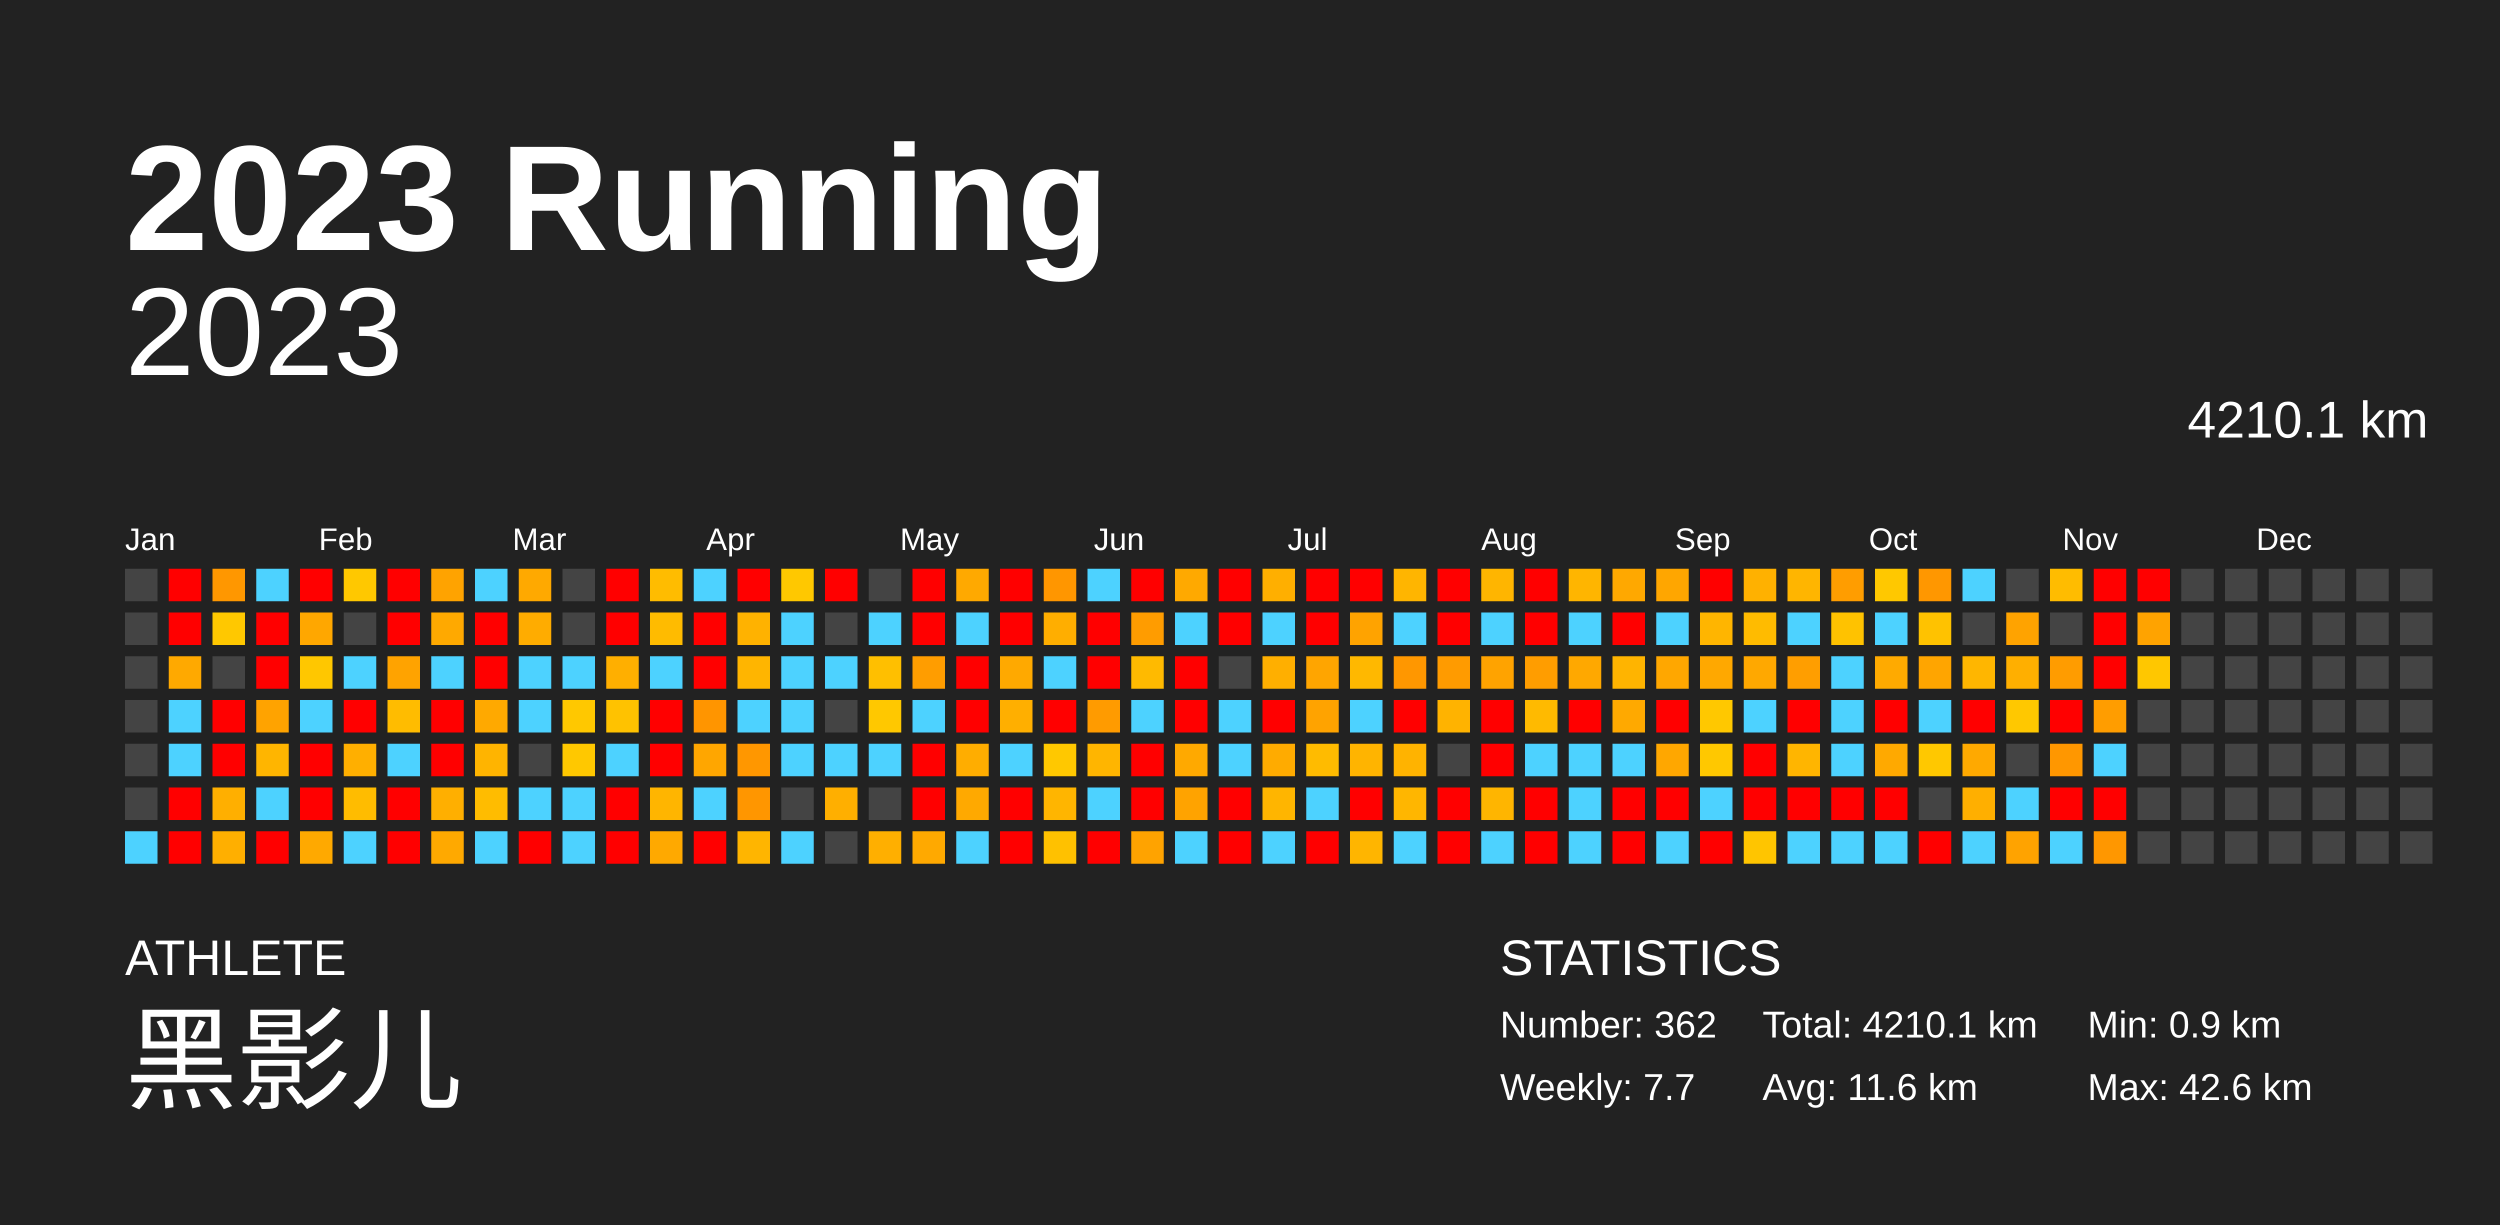
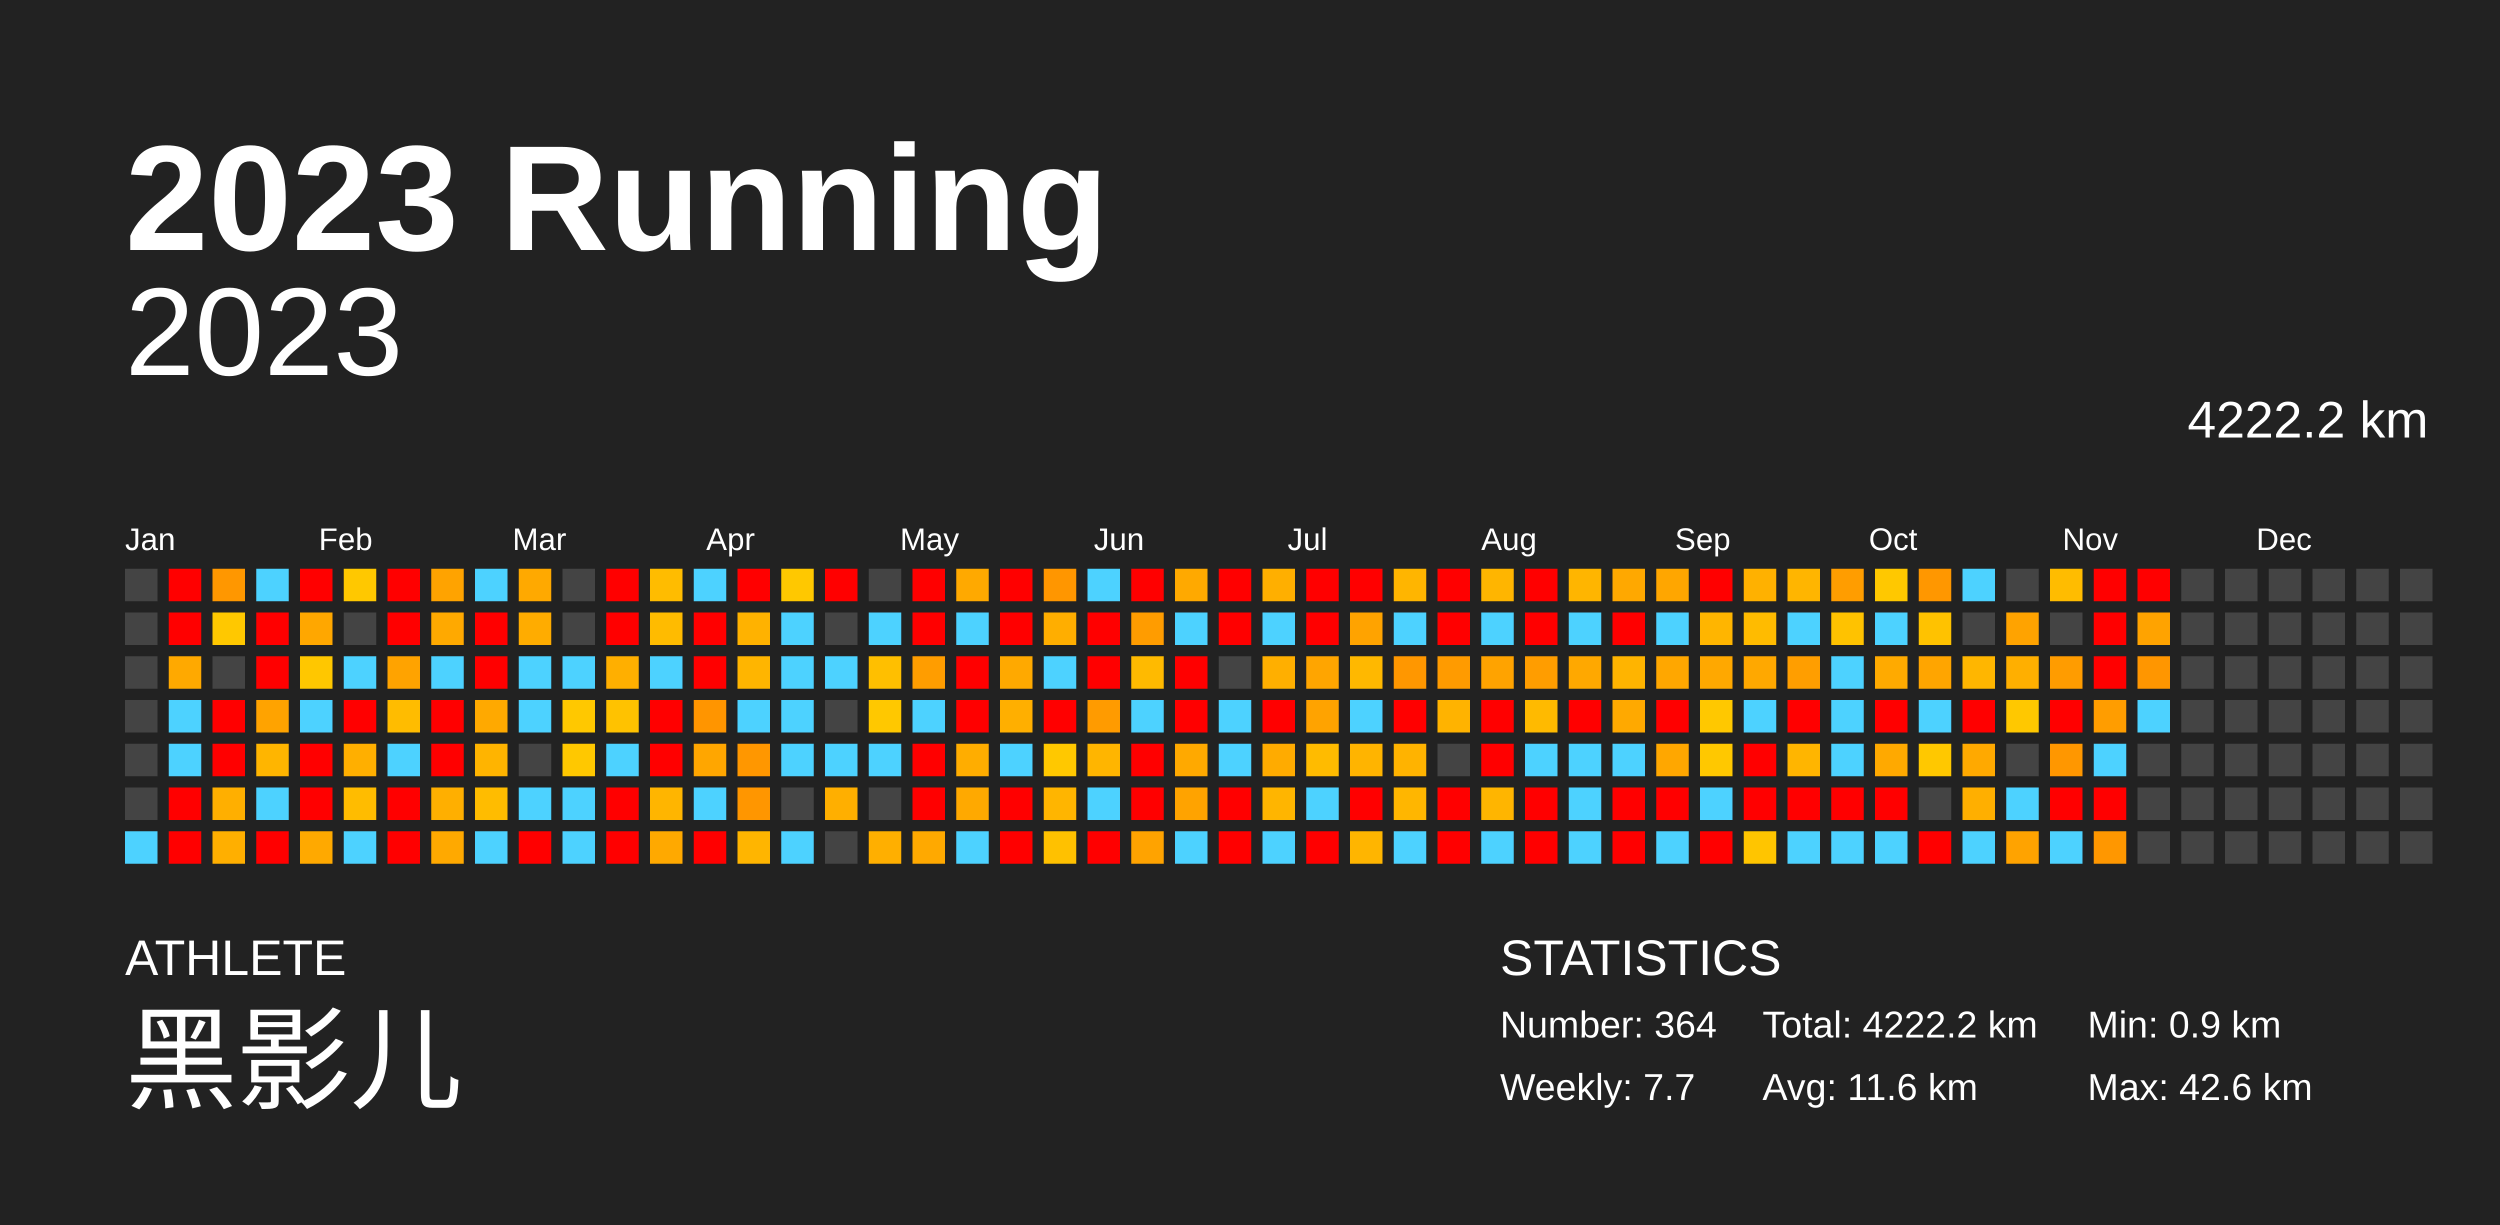
<svg xmlns="http://www.w3.org/2000/svg" baseProfile="full" height="98mm" version="1.1" viewBox="0,0,200,98" width="200mm">
  <defs />
  <rect fill="#222222" height="98" width="200" x="0" y="0" />
  <text fill="#FFFFFF" style="font-size:12px; font-family:Arial; font-weight:bold;" x="10" y="20">2023 Running</text>
  <text fill="#FFFFFF" style="font-size:4px; font-family:Arial" x="10" y="78">ATHLETE</text>
  <text fill="#FFFFFF" style="font-size:9px; font-family:Arial" x="10" y="88">黑影儿</text>
  <text fill="#FFFFFF" style="font-size:4px; font-family:Arial" x="120" y="78">STATISTICS</text>
-   <text fill="#FFFFFF" style="font-size:3px; font-family:Arial" x="120" y="83">Number: 362</text>
+   <text fill="#FFFFFF" style="font-size:3px; font-family:Arial" x="120" y="83">Number: 364</text>
  <text fill="#FFFFFF" style="font-size:3px; font-family:Arial" x="120" y="88">Weekly: 7.7</text>
-   <text fill="#FFFFFF" style="font-size:3px; font-family:Arial" x="141" y="83">Total: 4210.1 km</text>
+   <text fill="#FFFFFF" style="font-size:3px; font-family:Arial" x="141" y="83">Total: 4222.2 km</text>
  <text fill="#FFFFFF" style="font-size:3px; font-family:Arial" x="141" y="88">Avg: 11.6 km</text>
  <text fill="#FFFFFF" style="font-size:3px; font-family:Arial" x="167" y="83">Min: 0.9 km</text>
  <text fill="#FFFFFF" style="font-size:3px; font-family:Arial" x="167" y="88">Max: 42.6 km</text>
  <text alignment-baseline="hanging" fill="#FFFFFF" style="font-size:10.0px; font-family:Arial;" x="10" y="30">2023</text>
-   <text alignment-baseline="hanging" fill="#FFFFFF" style="font-size:4.125px; font-family:Arial;" x="175" y="35">4210.1 km</text>
+   <text alignment-baseline="hanging" fill="#FFFFFF" style="font-size:4.125px; font-family:Arial;" x="175" y="35">4222.2 km</text>
  <text fill="#FFFFFF" style="font-size:2.5px; font-family:Arial" x="10.0" y="44">Jan</text>
  <text fill="#FFFFFF" style="font-size:2.5px; font-family:Arial" x="25.5" y="44">Feb</text>
  <text fill="#FFFFFF" style="font-size:2.5px; font-family:Arial" x="41.0" y="44">Mar</text>
  <text fill="#FFFFFF" style="font-size:2.5px; font-family:Arial" x="56.5" y="44">Apr</text>
  <text fill="#FFFFFF" style="font-size:2.5px; font-family:Arial" x="72.0" y="44">May</text>
  <text fill="#FFFFFF" style="font-size:2.5px; font-family:Arial" x="87.5" y="44">Jun</text>
  <text fill="#FFFFFF" style="font-size:2.5px; font-family:Arial" x="103.0" y="44">Jul</text>
  <text fill="#FFFFFF" style="font-size:2.5px; font-family:Arial" x="118.5" y="44">Aug</text>
  <text fill="#FFFFFF" style="font-size:2.5px; font-family:Arial" x="134.0" y="44">Sep</text>
  <text fill="#FFFFFF" style="font-size:2.5px; font-family:Arial" x="149.5" y="44">Oct</text>
  <text fill="#FFFFFF" style="font-size:2.5px; font-family:Arial" x="165.0" y="44">Nov</text>
  <text fill="#FFFFFF" style="font-size:2.5px; font-family:Arial" x="180.5" y="44">Dec</text>
  <rect fill="#444444" height="2.6" width="2.6" x="10.0" y="45.5" />
  <rect fill="#444444" height="2.6" width="2.6" x="10.0" y="49.0" />
  <rect fill="#444444" height="2.6" width="2.6" x="10.0" y="52.5" />
  <rect fill="#444444" height="2.6" width="2.6" x="10.0" y="56.0" />
  <rect fill="#444444" height="2.6" width="2.6" x="10.0" y="59.5" />
  <rect fill="#444444" height="2.6" width="2.6" x="10.0" y="63.0" />
  <rect fill="#4dd2ff" height="2.6" width="2.6" x="10.0" y="66.5" />
  <rect fill="red" height="2.6" width="2.6" x="13.5" y="45.5" />
  <rect fill="red" height="2.6" width="2.6" x="13.5" y="49.0" />
  <rect fill="#ffa900" height="2.6" width="2.6" x="13.5" y="52.5" />
  <rect fill="#4dd2ff" height="2.6" width="2.6" x="13.5" y="56.0" />
  <rect fill="#4dd2ff" height="2.6" width="2.6" x="13.5" y="59.5" />
  <rect fill="red" height="2.6" width="2.6" x="13.5" y="63.0" />
  <rect fill="red" height="2.6" width="2.6" x="13.5" y="66.5" />
  <rect fill="#ff9700" height="2.6" width="2.6" x="17.0" y="45.5" />
  <rect fill="#ffc800" height="2.6" width="2.6" x="17.0" y="49.0" />
  <rect fill="#444444" height="2.6" width="2.6" x="17.0" y="52.5" />
  <rect fill="red" height="2.6" width="2.6" x="17.0" y="56.0" />
  <rect fill="red" height="2.6" width="2.6" x="17.0" y="59.5" />
  <rect fill="#ffaf00" height="2.6" width="2.6" x="17.0" y="63.0" />
  <rect fill="#ffaf00" height="2.6" width="2.6" x="17.0" y="66.5" />
  <rect fill="#4dd2ff" height="2.6" width="2.6" x="20.5" y="45.5" />
  <rect fill="red" height="2.6" width="2.6" x="20.5" y="49.0" />
  <rect fill="red" height="2.6" width="2.6" x="20.5" y="52.5" />
  <rect fill="#ffa300" height="2.6" width="2.6" x="20.5" y="56.0" />
  <rect fill="#ffb500" height="2.6" width="2.6" x="20.5" y="59.5" />
  <rect fill="#4dd2ff" height="2.6" width="2.6" x="20.5" y="63.0" />
  <rect fill="red" height="2.6" width="2.6" x="20.5" y="66.5" />
  <rect fill="red" height="2.6" width="2.6" x="24.0" y="45.5" />
  <rect fill="#ffa700" height="2.6" width="2.6" x="24.0" y="49.0" />
  <rect fill="#ffc700" height="2.6" width="2.6" x="24.0" y="52.5" />
  <rect fill="#4dd2ff" height="2.6" width="2.6" x="24.0" y="56.0" />
  <rect fill="red" height="2.6" width="2.6" x="24.0" y="59.5" />
  <rect fill="red" height="2.6" width="2.6" x="24.0" y="63.0" />
  <rect fill="#ffa900" height="2.6" width="2.6" x="24.0" y="66.5" />
  <rect fill="#ffc800" height="2.6" width="2.6" x="27.5" y="45.5" />
  <rect fill="#444444" height="2.6" width="2.6" x="27.5" y="49.0" />
  <rect fill="#4dd2ff" height="2.6" width="2.6" x="27.5" y="52.5" />
  <rect fill="red" height="2.6" width="2.6" x="27.5" y="56.0" />
  <rect fill="#ffaf00" height="2.6" width="2.6" x="27.5" y="59.5" />
  <rect fill="#ffbc00" height="2.6" width="2.6" x="27.5" y="63.0" />
  <rect fill="#4dd2ff" height="2.6" width="2.6" x="27.5" y="66.5" />
  <rect fill="red" height="2.6" width="2.6" x="31.0" y="45.5" />
  <rect fill="red" height="2.6" width="2.6" x="31.0" y="49.0" />
  <rect fill="#ffa300" height="2.6" width="2.6" x="31.0" y="52.5" />
  <rect fill="#ffbc00" height="2.6" width="2.6" x="31.0" y="56.0" />
  <rect fill="#4dd2ff" height="2.6" width="2.6" x="31.0" y="59.5" />
  <rect fill="red" height="2.6" width="2.6" x="31.0" y="63.0" />
  <rect fill="red" height="2.6" width="2.6" x="31.0" y="66.5" />
  <rect fill="#ffa300" height="2.6" width="2.6" x="34.5" y="45.5" />
  <rect fill="#ffa900" height="2.6" width="2.6" x="34.5" y="49.0" />
  <rect fill="#4dd2ff" height="2.6" width="2.6" x="34.5" y="52.5" />
  <rect fill="red" height="2.6" width="2.6" x="34.5" y="56.0" />
  <rect fill="red" height="2.6" width="2.6" x="34.5" y="59.5" />
  <rect fill="#ffaf00" height="2.6" width="2.6" x="34.5" y="63.0" />
  <rect fill="#ffa900" height="2.6" width="2.6" x="34.5" y="66.5" />
  <rect fill="#4dd2ff" height="2.6" width="2.6" x="38.0" y="45.5" />
  <rect fill="red" height="2.6" width="2.6" x="38.0" y="49.0" />
  <rect fill="red" height="2.6" width="2.6" x="38.0" y="52.5" />
  <rect fill="#ffa900" height="2.6" width="2.6" x="38.0" y="56.0" />
  <rect fill="#ffb400" height="2.6" width="2.6" x="38.0" y="59.5" />
  <rect fill="#ffbc00" height="2.6" width="2.6" x="38.0" y="63.0" />
  <rect fill="#4dd2ff" height="2.6" width="2.6" x="38.0" y="66.5" />
  <rect fill="#ffa900" height="2.6" width="2.6" x="41.5" y="45.5" />
  <rect fill="#ffac00" height="2.6" width="2.6" x="41.5" y="49.0" />
  <rect fill="#4dd2ff" height="2.6" width="2.6" x="41.5" y="52.5" />
  <rect fill="#4dd2ff" height="2.6" width="2.6" x="41.5" y="56.0" />
  <rect fill="#444444" height="2.6" width="2.6" x="41.5" y="59.5" />
  <rect fill="#4dd2ff" height="2.6" width="2.6" x="41.5" y="63.0" />
  <rect fill="red" height="2.6" width="2.6" x="41.5" y="66.5" />
  <rect fill="#444444" height="2.6" width="2.6" x="45.0" y="45.5" />
  <rect fill="#444444" height="2.6" width="2.6" x="45.0" y="49.0" />
  <rect fill="#4dd2ff" height="2.6" width="2.6" x="45.0" y="52.5" />
  <rect fill="#ffc800" height="2.6" width="2.6" x="45.0" y="56.0" />
  <rect fill="#ffc800" height="2.6" width="2.6" x="45.0" y="59.5" />
  <rect fill="#4dd2ff" height="2.6" width="2.6" x="45.0" y="63.0" />
  <rect fill="#4dd2ff" height="2.6" width="2.6" x="45.0" y="66.5" />
  <rect fill="red" height="2.6" width="2.6" x="48.5" y="45.5" />
  <rect fill="red" height="2.6" width="2.6" x="48.5" y="49.0" />
  <rect fill="#ffaf00" height="2.6" width="2.6" x="48.5" y="52.5" />
  <rect fill="#ffc200" height="2.6" width="2.6" x="48.5" y="56.0" />
  <rect fill="#4dd2ff" height="2.6" width="2.6" x="48.5" y="59.5" />
  <rect fill="red" height="2.6" width="2.6" x="48.5" y="63.0" />
  <rect fill="red" height="2.6" width="2.6" x="48.5" y="66.5" />
  <rect fill="#ffbc00" height="2.6" width="2.6" x="52.0" y="45.5" />
  <rect fill="#ffbb00" height="2.6" width="2.6" x="52.0" y="49.0" />
  <rect fill="#4dd2ff" height="2.6" width="2.6" x="52.0" y="52.5" />
  <rect fill="red" height="2.6" width="2.6" x="52.0" y="56.0" />
  <rect fill="red" height="2.6" width="2.6" x="52.0" y="59.5" />
  <rect fill="#ffb500" height="2.6" width="2.6" x="52.0" y="63.0" />
  <rect fill="#ffa900" height="2.6" width="2.6" x="52.0" y="66.5" />
  <rect fill="#4dd2ff" height="2.6" width="2.6" x="55.5" y="45.5" />
  <rect fill="red" height="2.6" width="2.6" x="55.5" y="49.0" />
  <rect fill="red" height="2.6" width="2.6" x="55.5" y="52.5" />
  <rect fill="#ff9500" height="2.6" width="2.6" x="55.5" y="56.0" />
  <rect fill="#ffa600" height="2.6" width="2.6" x="55.5" y="59.5" />
  <rect fill="#4dd2ff" height="2.6" width="2.6" x="55.5" y="63.0" />
  <rect fill="red" height="2.6" width="2.6" x="55.5" y="66.5" />
  <rect fill="red" height="2.6" width="2.6" x="59.0" y="45.5" />
  <rect fill="#ffb200" height="2.6" width="2.6" x="59.0" y="49.0" />
  <rect fill="#ffb500" height="2.6" width="2.6" x="59.0" y="52.5" />
  <rect fill="#4dd2ff" height="2.6" width="2.6" x="59.0" y="56.0" />
  <rect fill="#ff9700" height="2.6" width="2.6" x="59.0" y="59.5" />
  <rect fill="#ff9600" height="2.6" width="2.6" x="59.0" y="63.0" />
  <rect fill="#ffb500" height="2.6" width="2.6" x="59.0" y="66.5" />
  <rect fill="#ffc800" height="2.6" width="2.6" x="62.5" y="45.5" />
  <rect fill="#4dd2ff" height="2.6" width="2.6" x="62.5" y="49.0" />
  <rect fill="#4dd2ff" height="2.6" width="2.6" x="62.5" y="52.5" />
  <rect fill="#4dd2ff" height="2.6" width="2.6" x="62.5" y="56.0" />
  <rect fill="#4dd2ff" height="2.6" width="2.6" x="62.5" y="59.5" />
  <rect fill="#444444" height="2.6" width="2.6" x="62.5" y="63.0" />
  <rect fill="#4dd2ff" height="2.6" width="2.6" x="62.5" y="66.5" />
  <rect fill="red" height="2.6" width="2.6" x="66.0" y="45.5" />
  <rect fill="#444444" height="2.6" width="2.6" x="66.0" y="49.0" />
  <rect fill="#4dd2ff" height="2.6" width="2.6" x="66.0" y="52.5" />
  <rect fill="#444444" height="2.6" width="2.6" x="66.0" y="56.0" />
  <rect fill="#4dd2ff" height="2.6" width="2.6" x="66.0" y="59.5" />
  <rect fill="#ffaf00" height="2.6" width="2.6" x="66.0" y="63.0" />
  <rect fill="#444444" height="2.6" width="2.6" x="66.0" y="66.5" />
  <rect fill="#444444" height="2.6" width="2.6" x="69.5" y="45.5" />
  <rect fill="#4dd2ff" height="2.6" width="2.6" x="69.5" y="49.0" />
  <rect fill="#ffbf00" height="2.6" width="2.6" x="69.5" y="52.5" />
  <rect fill="#ffc800" height="2.6" width="2.6" x="69.5" y="56.0" />
  <rect fill="#4dd2ff" height="2.6" width="2.6" x="69.5" y="59.5" />
  <rect fill="#444444" height="2.6" width="2.6" x="69.5" y="63.0" />
  <rect fill="#ffaf00" height="2.6" width="2.6" x="69.5" y="66.5" />
  <rect fill="red" height="2.6" width="2.6" x="73.0" y="45.5" />
  <rect fill="red" height="2.6" width="2.6" x="73.0" y="49.0" />
  <rect fill="#ff9d00" height="2.6" width="2.6" x="73.0" y="52.5" />
  <rect fill="#4dd2ff" height="2.6" width="2.6" x="73.0" y="56.0" />
  <rect fill="red" height="2.6" width="2.6" x="73.0" y="59.5" />
  <rect fill="red" height="2.6" width="2.6" x="73.0" y="63.0" />
  <rect fill="#ffa900" height="2.6" width="2.6" x="73.0" y="66.5" />
  <rect fill="#ffa900" height="2.6" width="2.6" x="76.5" y="45.5" />
  <rect fill="#4dd2ff" height="2.6" width="2.6" x="76.5" y="49.0" />
  <rect fill="red" height="2.6" width="2.6" x="76.5" y="52.5" />
  <rect fill="red" height="2.6" width="2.6" x="76.5" y="56.0" />
  <rect fill="#ffad00" height="2.6" width="2.6" x="76.5" y="59.5" />
  <rect fill="#ffa900" height="2.6" width="2.6" x="76.5" y="63.0" />
  <rect fill="#4dd2ff" height="2.6" width="2.6" x="76.5" y="66.5" />
  <rect fill="red" height="2.6" width="2.6" x="80.0" y="45.5" />
  <rect fill="red" height="2.6" width="2.6" x="80.0" y="49.0" />
  <rect fill="#ffa900" height="2.6" width="2.6" x="80.0" y="52.5" />
  <rect fill="#ffaf00" height="2.6" width="2.6" x="80.0" y="56.0" />
  <rect fill="#4dd2ff" height="2.6" width="2.6" x="80.0" y="59.5" />
  <rect fill="red" height="2.6" width="2.6" x="80.0" y="63.0" />
  <rect fill="red" height="2.6" width="2.6" x="80.0" y="66.5" />
  <rect fill="#ff9600" height="2.6" width="2.6" x="83.5" y="45.5" />
  <rect fill="#ffae00" height="2.6" width="2.6" x="83.5" y="49.0" />
  <rect fill="#4dd2ff" height="2.6" width="2.6" x="83.5" y="52.5" />
  <rect fill="red" height="2.6" width="2.6" x="83.5" y="56.0" />
  <rect fill="#ffc800" height="2.6" width="2.6" x="83.5" y="59.5" />
  <rect fill="#ffb500" height="2.6" width="2.6" x="83.5" y="63.0" />
  <rect fill="#ffc100" height="2.6" width="2.6" x="83.5" y="66.5" />
  <rect fill="#4dd2ff" height="2.6" width="2.6" x="87.0" y="45.5" />
  <rect fill="red" height="2.6" width="2.6" x="87.0" y="49.0" />
  <rect fill="red" height="2.6" width="2.6" x="87.0" y="52.5" />
  <rect fill="#ff9b00" height="2.6" width="2.6" x="87.0" y="56.0" />
  <rect fill="#ffb500" height="2.6" width="2.6" x="87.0" y="59.5" />
  <rect fill="#4dd2ff" height="2.6" width="2.6" x="87.0" y="63.0" />
  <rect fill="red" height="2.6" width="2.6" x="87.0" y="66.5" />
  <rect fill="red" height="2.6" width="2.6" x="90.5" y="45.5" />
  <rect fill="#ff9c00" height="2.6" width="2.6" x="90.5" y="49.0" />
  <rect fill="#ffba00" height="2.6" width="2.6" x="90.5" y="52.5" />
  <rect fill="#4dd2ff" height="2.6" width="2.6" x="90.5" y="56.0" />
  <rect fill="red" height="2.6" width="2.6" x="90.5" y="59.5" />
  <rect fill="red" height="2.6" width="2.6" x="90.5" y="63.0" />
  <rect fill="#ffa300" height="2.6" width="2.6" x="90.5" y="66.5" />
  <rect fill="#ffa900" height="2.6" width="2.6" x="94.0" y="45.5" />
  <rect fill="#4dd2ff" height="2.6" width="2.6" x="94.0" y="49.0" />
  <rect fill="red" height="2.6" width="2.6" x="94.0" y="52.5" />
  <rect fill="red" height="2.6" width="2.6" x="94.0" y="56.0" />
  <rect fill="#ffa900" height="2.6" width="2.6" x="94.0" y="59.5" />
  <rect fill="#ffa300" height="2.6" width="2.6" x="94.0" y="63.0" />
  <rect fill="#4dd2ff" height="2.6" width="2.6" x="94.0" y="66.5" />
  <rect fill="red" height="2.6" width="2.6" x="97.5" y="45.5" />
  <rect fill="red" height="2.6" width="2.6" x="97.5" y="49.0" />
  <rect fill="#444444" height="2.6" width="2.6" x="97.5" y="52.5" />
  <rect fill="#4dd2ff" height="2.6" width="2.6" x="97.5" y="56.0" />
  <rect fill="#4dd2ff" height="2.6" width="2.6" x="97.5" y="59.5" />
  <rect fill="red" height="2.6" width="2.6" x="97.5" y="63.0" />
  <rect fill="red" height="2.6" width="2.6" x="97.5" y="66.5" />
  <rect fill="#ffaf00" height="2.6" width="2.6" x="101.0" y="45.5" />
  <rect fill="#4dd2ff" height="2.6" width="2.6" x="101.0" y="49.0" />
  <rect fill="#ffaf00" height="2.6" width="2.6" x="101.0" y="52.5" />
  <rect fill="red" height="2.6" width="2.6" x="101.0" y="56.0" />
  <rect fill="#ffab00" height="2.6" width="2.6" x="101.0" y="59.5" />
  <rect fill="#ffb500" height="2.6" width="2.6" x="101.0" y="63.0" />
  <rect fill="#4dd2ff" height="2.6" width="2.6" x="101.0" y="66.5" />
  <rect fill="red" height="2.6" width="2.6" x="104.5" y="45.5" />
  <rect fill="red" height="2.6" width="2.6" x="104.5" y="49.0" />
  <rect fill="#ffa500" height="2.6" width="2.6" x="104.5" y="52.5" />
  <rect fill="#ffa300" height="2.6" width="2.6" x="104.5" y="56.0" />
  <rect fill="#ffbb00" height="2.6" width="2.6" x="104.5" y="59.5" />
  <rect fill="#4dd2ff" height="2.6" width="2.6" x="104.5" y="63.0" />
  <rect fill="red" height="2.6" width="2.6" x="104.5" y="66.5" />
  <rect fill="red" height="2.6" width="2.6" x="108.0" y="45.5" />
  <rect fill="#ffa300" height="2.6" width="2.6" x="108.0" y="49.0" />
  <rect fill="#ffb800" height="2.6" width="2.6" x="108.0" y="52.5" />
  <rect fill="#4dd2ff" height="2.6" width="2.6" x="108.0" y="56.0" />
  <rect fill="#ffb400" height="2.6" width="2.6" x="108.0" y="59.5" />
  <rect fill="red" height="2.6" width="2.6" x="108.0" y="63.0" />
  <rect fill="#ffb500" height="2.6" width="2.6" x="108.0" y="66.5" />
  <rect fill="#ffb500" height="2.6" width="2.6" x="111.5" y="45.5" />
  <rect fill="#4dd2ff" height="2.6" width="2.6" x="111.5" y="49.0" />
  <rect fill="#ff9700" height="2.6" width="2.6" x="111.5" y="52.5" />
  <rect fill="red" height="2.6" width="2.6" x="111.5" y="56.0" />
  <rect fill="#ffb300" height="2.6" width="2.6" x="111.5" y="59.5" />
  <rect fill="#ffb600" height="2.6" width="2.6" x="111.5" y="63.0" />
  <rect fill="#4dd2ff" height="2.6" width="2.6" x="111.5" y="66.5" />
  <rect fill="red" height="2.6" width="2.6" x="115.0" y="45.5" />
  <rect fill="red" height="2.6" width="2.6" x="115.0" y="49.0" />
  <rect fill="#ff9b00" height="2.6" width="2.6" x="115.0" y="52.5" />
  <rect fill="#ffb300" height="2.6" width="2.6" x="115.0" y="56.0" />
  <rect fill="#444444" height="2.6" width="2.6" x="115.0" y="59.5" />
  <rect fill="red" height="2.6" width="2.6" x="115.0" y="63.0" />
  <rect fill="red" height="2.6" width="2.6" x="115.0" y="66.5" />
  <rect fill="#ffb500" height="2.6" width="2.6" x="118.5" y="45.5" />
  <rect fill="#4dd2ff" height="2.6" width="2.6" x="118.5" y="49.0" />
  <rect fill="#ffa300" height="2.6" width="2.6" x="118.5" y="52.5" />
  <rect fill="red" height="2.6" width="2.6" x="118.5" y="56.0" />
  <rect fill="red" height="2.6" width="2.6" x="118.5" y="59.5" />
  <rect fill="#ffb500" height="2.6" width="2.6" x="118.5" y="63.0" />
  <rect fill="#4dd2ff" height="2.6" width="2.6" x="118.5" y="66.5" />
  <rect fill="red" height="2.6" width="2.6" x="122.0" y="45.5" />
  <rect fill="red" height="2.6" width="2.6" x="122.0" y="49.0" />
  <rect fill="#ff9d00" height="2.6" width="2.6" x="122.0" y="52.5" />
  <rect fill="#ffba00" height="2.6" width="2.6" x="122.0" y="56.0" />
  <rect fill="#4dd2ff" height="2.6" width="2.6" x="122.0" y="59.5" />
  <rect fill="red" height="2.6" width="2.6" x="122.0" y="63.0" />
  <rect fill="red" height="2.6" width="2.6" x="122.0" y="66.5" />
  <rect fill="#ffb500" height="2.6" width="2.6" x="125.5" y="45.5" />
  <rect fill="#4dd2ff" height="2.6" width="2.6" x="125.5" y="49.0" />
  <rect fill="#ffa800" height="2.6" width="2.6" x="125.5" y="52.5" />
  <rect fill="red" height="2.6" width="2.6" x="125.5" y="56.0" />
  <rect fill="#4dd2ff" height="2.6" width="2.6" x="125.5" y="59.5" />
  <rect fill="#4dd2ff" height="2.6" width="2.6" x="125.5" y="63.0" />
  <rect fill="#4dd2ff" height="2.6" width="2.6" x="125.5" y="66.5" />
  <rect fill="#ffa800" height="2.6" width="2.6" x="129.0" y="45.5" />
  <rect fill="red" height="2.6" width="2.6" x="129.0" y="49.0" />
  <rect fill="#ffb400" height="2.6" width="2.6" x="129.0" y="52.5" />
  <rect fill="#ffa900" height="2.6" width="2.6" x="129.0" y="56.0" />
  <rect fill="#4dd2ff" height="2.6" width="2.6" x="129.0" y="59.5" />
  <rect fill="red" height="2.6" width="2.6" x="129.0" y="63.0" />
  <rect fill="red" height="2.6" width="2.6" x="129.0" y="66.5" />
  <rect fill="#ffa600" height="2.6" width="2.6" x="132.5" y="45.5" />
  <rect fill="#4dd2ff" height="2.6" width="2.6" x="132.5" y="49.0" />
  <rect fill="#ffa700" height="2.6" width="2.6" x="132.5" y="52.5" />
  <rect fill="red" height="2.6" width="2.6" x="132.5" y="56.0" />
  <rect fill="#ffa700" height="2.6" width="2.6" x="132.5" y="59.5" />
  <rect fill="red" height="2.6" width="2.6" x="132.5" y="63.0" />
  <rect fill="#4dd2ff" height="2.6" width="2.6" x="132.5" y="66.5" />
  <rect fill="red" height="2.6" width="2.6" x="136.0" y="45.5" />
  <rect fill="#ffb500" height="2.6" width="2.6" x="136.0" y="49.0" />
  <rect fill="#ffa800" height="2.6" width="2.6" x="136.0" y="52.5" />
  <rect fill="#ffc800" height="2.6" width="2.6" x="136.0" y="56.0" />
  <rect fill="#ffc800" height="2.6" width="2.6" x="136.0" y="59.5" />
  <rect fill="#4dd2ff" height="2.6" width="2.6" x="136.0" y="63.0" />
  <rect fill="red" height="2.6" width="2.6" x="136.0" y="66.5" />
  <rect fill="#ffb100" height="2.6" width="2.6" x="139.5" y="45.5" />
  <rect fill="#ffbb00" height="2.6" width="2.6" x="139.5" y="49.0" />
  <rect fill="#ffa800" height="2.6" width="2.6" x="139.5" y="52.5" />
  <rect fill="#4dd2ff" height="2.6" width="2.6" x="139.5" y="56.0" />
  <rect fill="red" height="2.6" width="2.6" x="139.5" y="59.5" />
  <rect fill="red" height="2.6" width="2.6" x="139.5" y="63.0" />
  <rect fill="#ffc500" height="2.6" width="2.6" x="139.5" y="66.5" />
  <rect fill="#ffb500" height="2.6" width="2.6" x="143.0" y="45.5" />
  <rect fill="#4dd2ff" height="2.6" width="2.6" x="143.0" y="49.0" />
  <rect fill="#ff9e00" height="2.6" width="2.6" x="143.0" y="52.5" />
  <rect fill="red" height="2.6" width="2.6" x="143.0" y="56.0" />
  <rect fill="#ffb500" height="2.6" width="2.6" x="143.0" y="59.5" />
  <rect fill="red" height="2.6" width="2.6" x="143.0" y="63.0" />
  <rect fill="#4dd2ff" height="2.6" width="2.6" x="143.0" y="66.5" />
  <rect fill="#ff9d00" height="2.6" width="2.6" x="146.5" y="45.5" />
  <rect fill="#ffc200" height="2.6" width="2.6" x="146.5" y="49.0" />
  <rect fill="#4dd2ff" height="2.6" width="2.6" x="146.5" y="52.5" />
  <rect fill="#4dd2ff" height="2.6" width="2.6" x="146.5" y="56.0" />
  <rect fill="#4dd2ff" height="2.6" width="2.6" x="146.5" y="59.5" />
  <rect fill="red" height="2.6" width="2.6" x="146.5" y="63.0" />
  <rect fill="#4dd2ff" height="2.6" width="2.6" x="146.5" y="66.5" />
  <rect fill="#ffc800" height="2.6" width="2.6" x="150.0" y="45.5" />
  <rect fill="#4dd2ff" height="2.6" width="2.6" x="150.0" y="49.0" />
  <rect fill="#ffaa00" height="2.6" width="2.6" x="150.0" y="52.5" />
  <rect fill="red" height="2.6" width="2.6" x="150.0" y="56.0" />
  <rect fill="#ffa900" height="2.6" width="2.6" x="150.0" y="59.5" />
  <rect fill="red" height="2.6" width="2.6" x="150.0" y="63.0" />
  <rect fill="#4dd2ff" height="2.6" width="2.6" x="150.0" y="66.5" />
  <rect fill="#ff9700" height="2.6" width="2.6" x="153.5" y="45.5" />
  <rect fill="#ffc200" height="2.6" width="2.6" x="153.5" y="49.0" />
  <rect fill="#ffa500" height="2.6" width="2.6" x="153.5" y="52.5" />
  <rect fill="#4dd2ff" height="2.6" width="2.6" x="153.5" y="56.0" />
  <rect fill="#ffc800" height="2.6" width="2.6" x="153.5" y="59.5" />
  <rect fill="#444444" height="2.6" width="2.6" x="153.5" y="63.0" />
  <rect fill="red" height="2.6" width="2.6" x="153.5" y="66.5" />
  <rect fill="#4dd2ff" height="2.6" width="2.6" x="157.0" y="45.5" />
  <rect fill="#444444" height="2.6" width="2.6" x="157.0" y="49.0" />
  <rect fill="#ffb600" height="2.6" width="2.6" x="157.0" y="52.5" />
  <rect fill="red" height="2.6" width="2.6" x="157.0" y="56.0" />
  <rect fill="#ffa900" height="2.6" width="2.6" x="157.0" y="59.5" />
  <rect fill="#ffaf00" height="2.6" width="2.6" x="157.0" y="63.0" />
  <rect fill="#4dd2ff" height="2.6" width="2.6" x="157.0" y="66.5" />
  <rect fill="#444444" height="2.6" width="2.6" x="160.5" y="45.5" />
  <rect fill="#ffa300" height="2.6" width="2.6" x="160.5" y="49.0" />
  <rect fill="#ffaf00" height="2.6" width="2.6" x="160.5" y="52.5" />
  <rect fill="#ffc800" height="2.6" width="2.6" x="160.5" y="56.0" />
  <rect fill="#444444" height="2.6" width="2.6" x="160.5" y="59.5" />
  <rect fill="#4dd2ff" height="2.6" width="2.6" x="160.5" y="63.0" />
  <rect fill="#ffa300" height="2.6" width="2.6" x="160.5" y="66.5" />
  <rect fill="#ffbc00" height="2.6" width="2.6" x="164.0" y="45.5" />
  <rect fill="#444444" height="2.6" width="2.6" x="164.0" y="49.0" />
  <rect fill="#ff9c00" height="2.6" width="2.6" x="164.0" y="52.5" />
  <rect fill="red" height="2.6" width="2.6" x="164.0" y="56.0" />
  <rect fill="#ff9700" height="2.6" width="2.6" x="164.0" y="59.5" />
  <rect fill="red" height="2.6" width="2.6" x="164.0" y="63.0" />
  <rect fill="#4dd2ff" height="2.6" width="2.6" x="164.0" y="66.5" />
  <rect fill="red" height="2.6" width="2.6" x="167.5" y="45.5" />
  <rect fill="red" height="2.6" width="2.6" x="167.5" y="49.0" />
  <rect fill="red" height="2.6" width="2.6" x="167.5" y="52.5" />
  <rect fill="#ff9d00" height="2.6" width="2.6" x="167.5" y="56.0" />
  <rect fill="#4dd2ff" height="2.6" width="2.6" x="167.5" y="59.5" />
  <rect fill="red" height="2.6" width="2.6" x="167.5" y="63.0" />
  <rect fill="#ff9700" height="2.6" width="2.6" x="167.5" y="66.5" />
  <rect fill="red" height="2.6" width="2.6" x="171.0" y="45.5" />
  <rect fill="#ffa300" height="2.6" width="2.6" x="171.0" y="49.0" />
-   <rect fill="#ffc700" height="2.6" width="2.6" x="171.0" y="52.5" />
-   <rect fill="#444444" height="2.6" width="2.6" x="171.0" y="56.0" />
+   <rect fill="#ff9600" height="2.6" width="2.6" x="171.0" y="52.5" />
+   <rect fill="#4dd2ff" height="2.6" width="2.6" x="171.0" y="56.0" />
  <rect fill="#444444" height="2.6" width="2.6" x="171.0" y="59.5" />
  <rect fill="#444444" height="2.6" width="2.6" x="171.0" y="63.0" />
  <rect fill="#444444" height="2.6" width="2.6" x="171.0" y="66.5" />
  <rect fill="#444444" height="2.6" width="2.6" x="174.5" y="45.5" />
  <rect fill="#444444" height="2.6" width="2.6" x="174.5" y="49.0" />
  <rect fill="#444444" height="2.6" width="2.6" x="174.5" y="52.5" />
  <rect fill="#444444" height="2.6" width="2.6" x="174.5" y="56.0" />
  <rect fill="#444444" height="2.6" width="2.6" x="174.5" y="59.5" />
  <rect fill="#444444" height="2.6" width="2.6" x="174.5" y="63.0" />
  <rect fill="#444444" height="2.6" width="2.6" x="174.5" y="66.5" />
  <rect fill="#444444" height="2.6" width="2.6" x="178.0" y="45.5" />
  <rect fill="#444444" height="2.6" width="2.6" x="178.0" y="49.0" />
  <rect fill="#444444" height="2.6" width="2.6" x="178.0" y="52.5" />
  <rect fill="#444444" height="2.6" width="2.6" x="178.0" y="56.0" />
  <rect fill="#444444" height="2.6" width="2.6" x="178.0" y="59.5" />
  <rect fill="#444444" height="2.6" width="2.6" x="178.0" y="63.0" />
  <rect fill="#444444" height="2.6" width="2.6" x="178.0" y="66.5" />
  <rect fill="#444444" height="2.6" width="2.6" x="181.5" y="45.5" />
  <rect fill="#444444" height="2.6" width="2.6" x="181.5" y="49.0" />
  <rect fill="#444444" height="2.6" width="2.6" x="181.5" y="52.5" />
  <rect fill="#444444" height="2.6" width="2.6" x="181.5" y="56.0" />
  <rect fill="#444444" height="2.6" width="2.6" x="181.5" y="59.5" />
  <rect fill="#444444" height="2.6" width="2.6" x="181.5" y="63.0" />
  <rect fill="#444444" height="2.6" width="2.6" x="181.5" y="66.5" />
  <rect fill="#444444" height="2.6" width="2.6" x="185.0" y="45.5" />
  <rect fill="#444444" height="2.6" width="2.6" x="185.0" y="49.0" />
  <rect fill="#444444" height="2.6" width="2.6" x="185.0" y="52.5" />
  <rect fill="#444444" height="2.6" width="2.6" x="185.0" y="56.0" />
  <rect fill="#444444" height="2.6" width="2.6" x="185.0" y="59.5" />
  <rect fill="#444444" height="2.6" width="2.6" x="185.0" y="63.0" />
  <rect fill="#444444" height="2.6" width="2.6" x="185.0" y="66.5" />
  <rect fill="#444444" height="2.6" width="2.6" x="188.5" y="45.5" />
  <rect fill="#444444" height="2.6" width="2.6" x="188.5" y="49.0" />
  <rect fill="#444444" height="2.6" width="2.6" x="188.5" y="52.5" />
  <rect fill="#444444" height="2.6" width="2.6" x="188.5" y="56.0" />
  <rect fill="#444444" height="2.6" width="2.6" x="188.5" y="59.5" />
  <rect fill="#444444" height="2.6" width="2.6" x="188.5" y="63.0" />
  <rect fill="#444444" height="2.6" width="2.6" x="188.5" y="66.5" />
  <rect fill="#444444" height="2.6" width="2.6" x="192.0" y="45.5" />
  <rect fill="#444444" height="2.6" width="2.6" x="192.0" y="49.0" />
  <rect fill="#444444" height="2.6" width="2.6" x="192.0" y="52.5" />
  <rect fill="#444444" height="2.6" width="2.6" x="192.0" y="56.0" />
  <rect fill="#444444" height="2.6" width="2.6" x="192.0" y="59.5" />
  <rect fill="#444444" height="2.6" width="2.6" x="192.0" y="63.0" />
  <rect fill="#444444" height="2.6" width="2.6" x="192.0" y="66.5" />
</svg>
